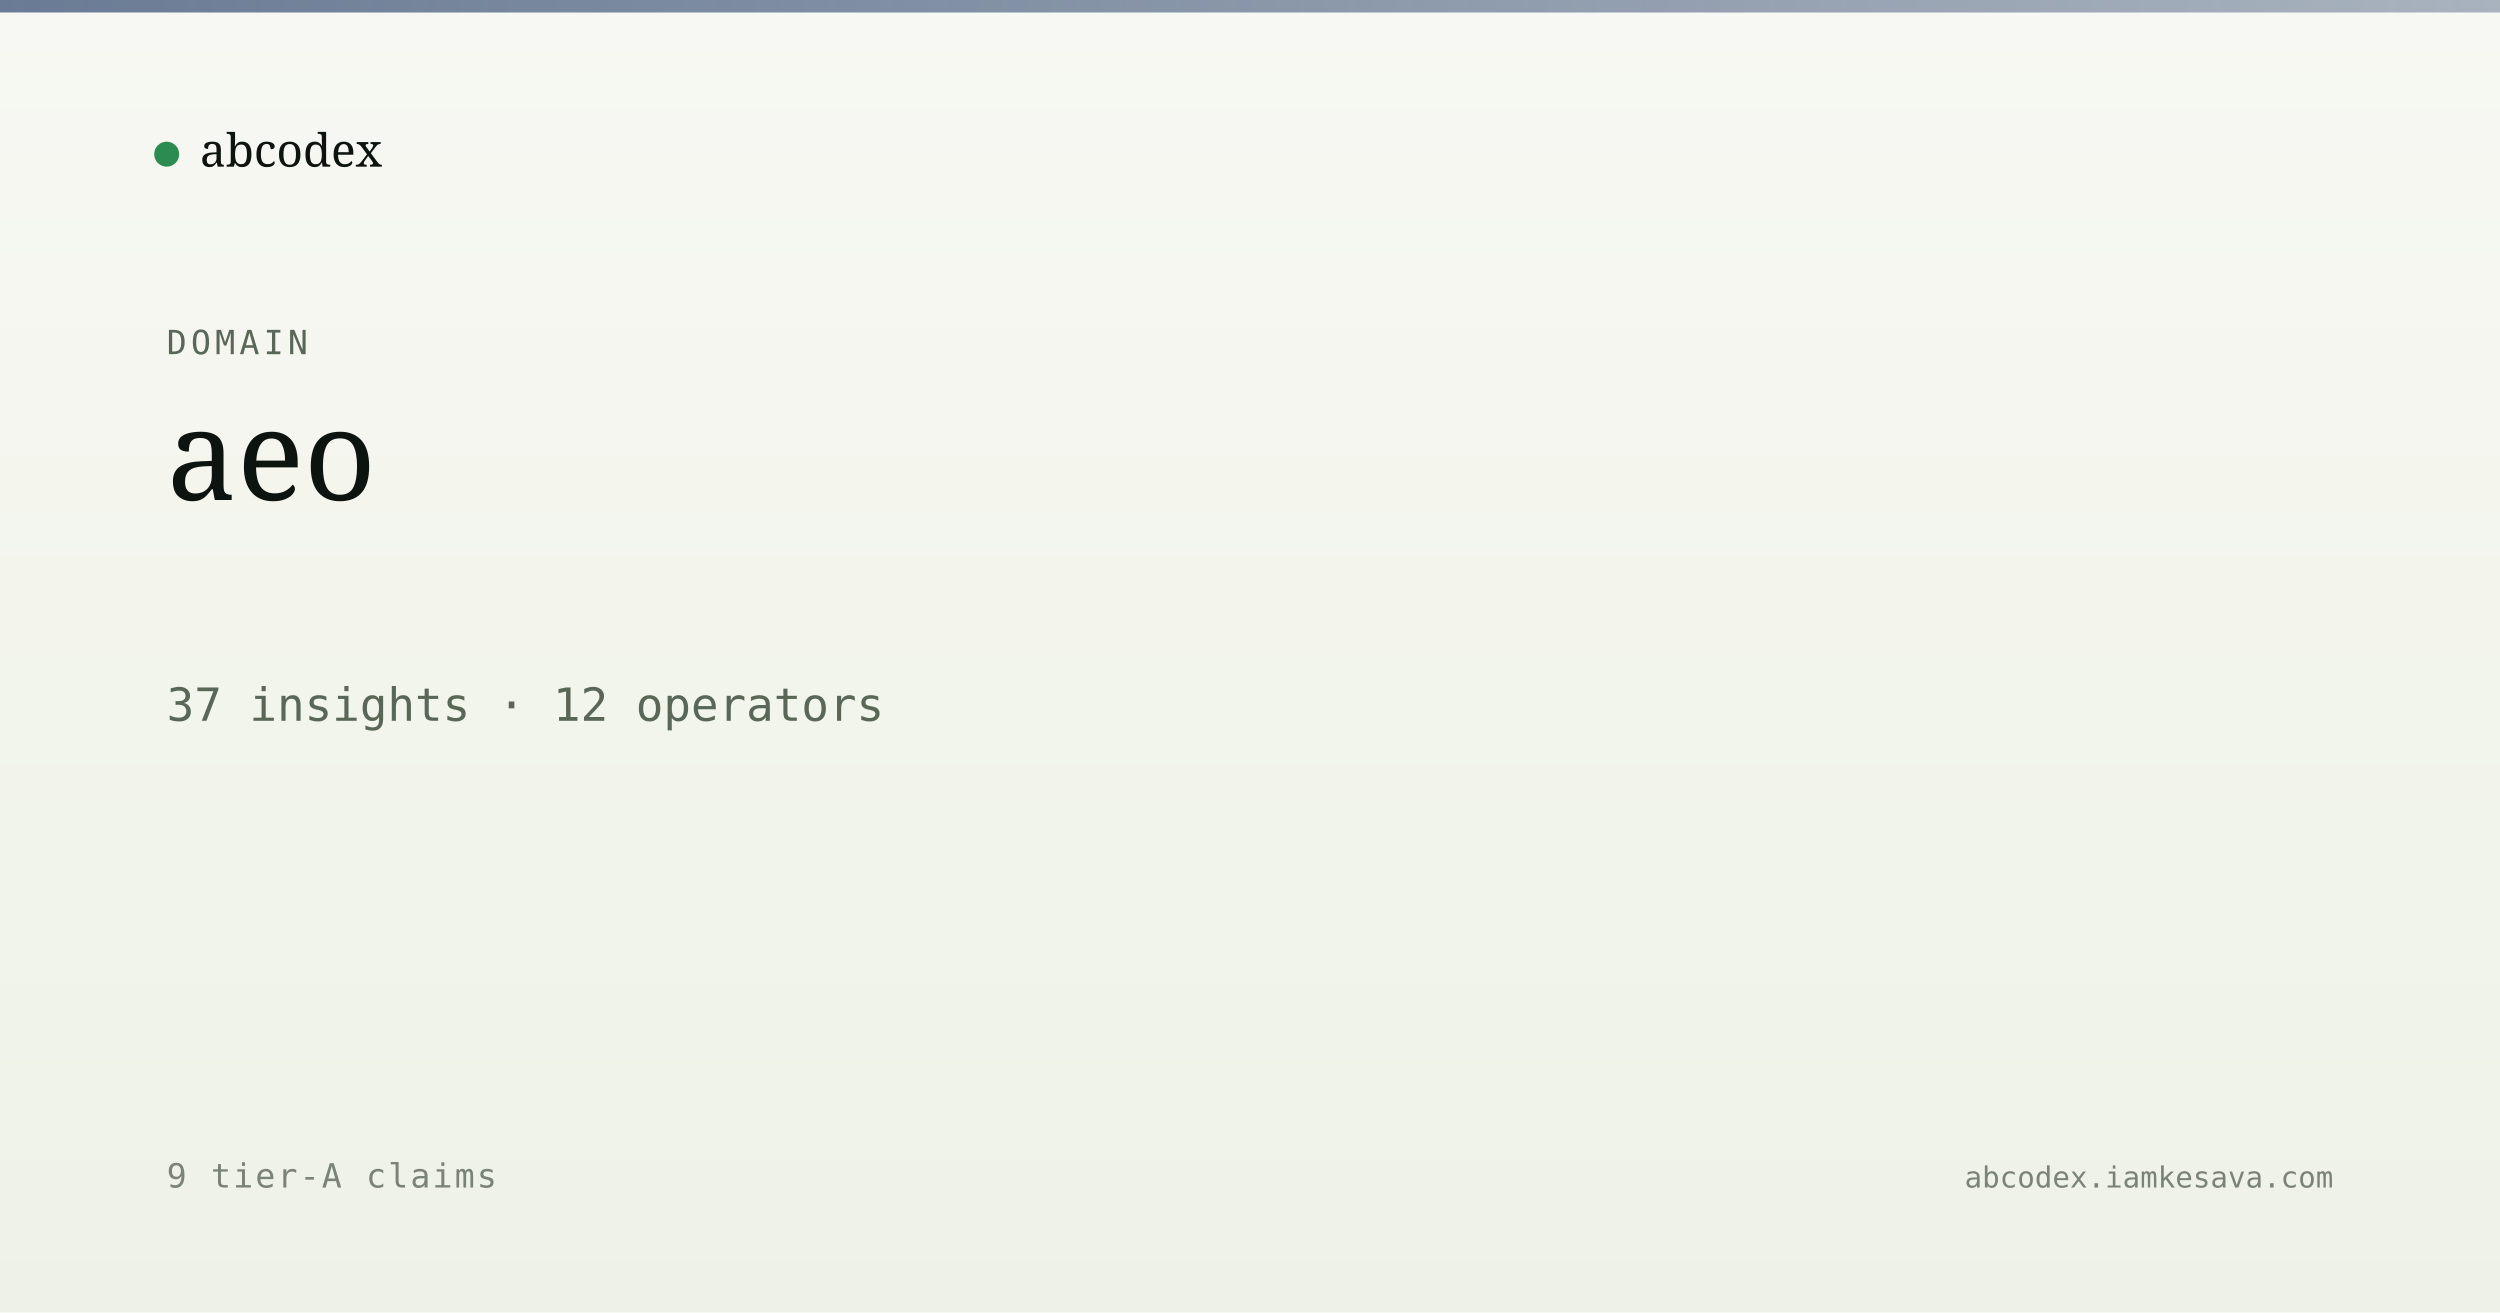
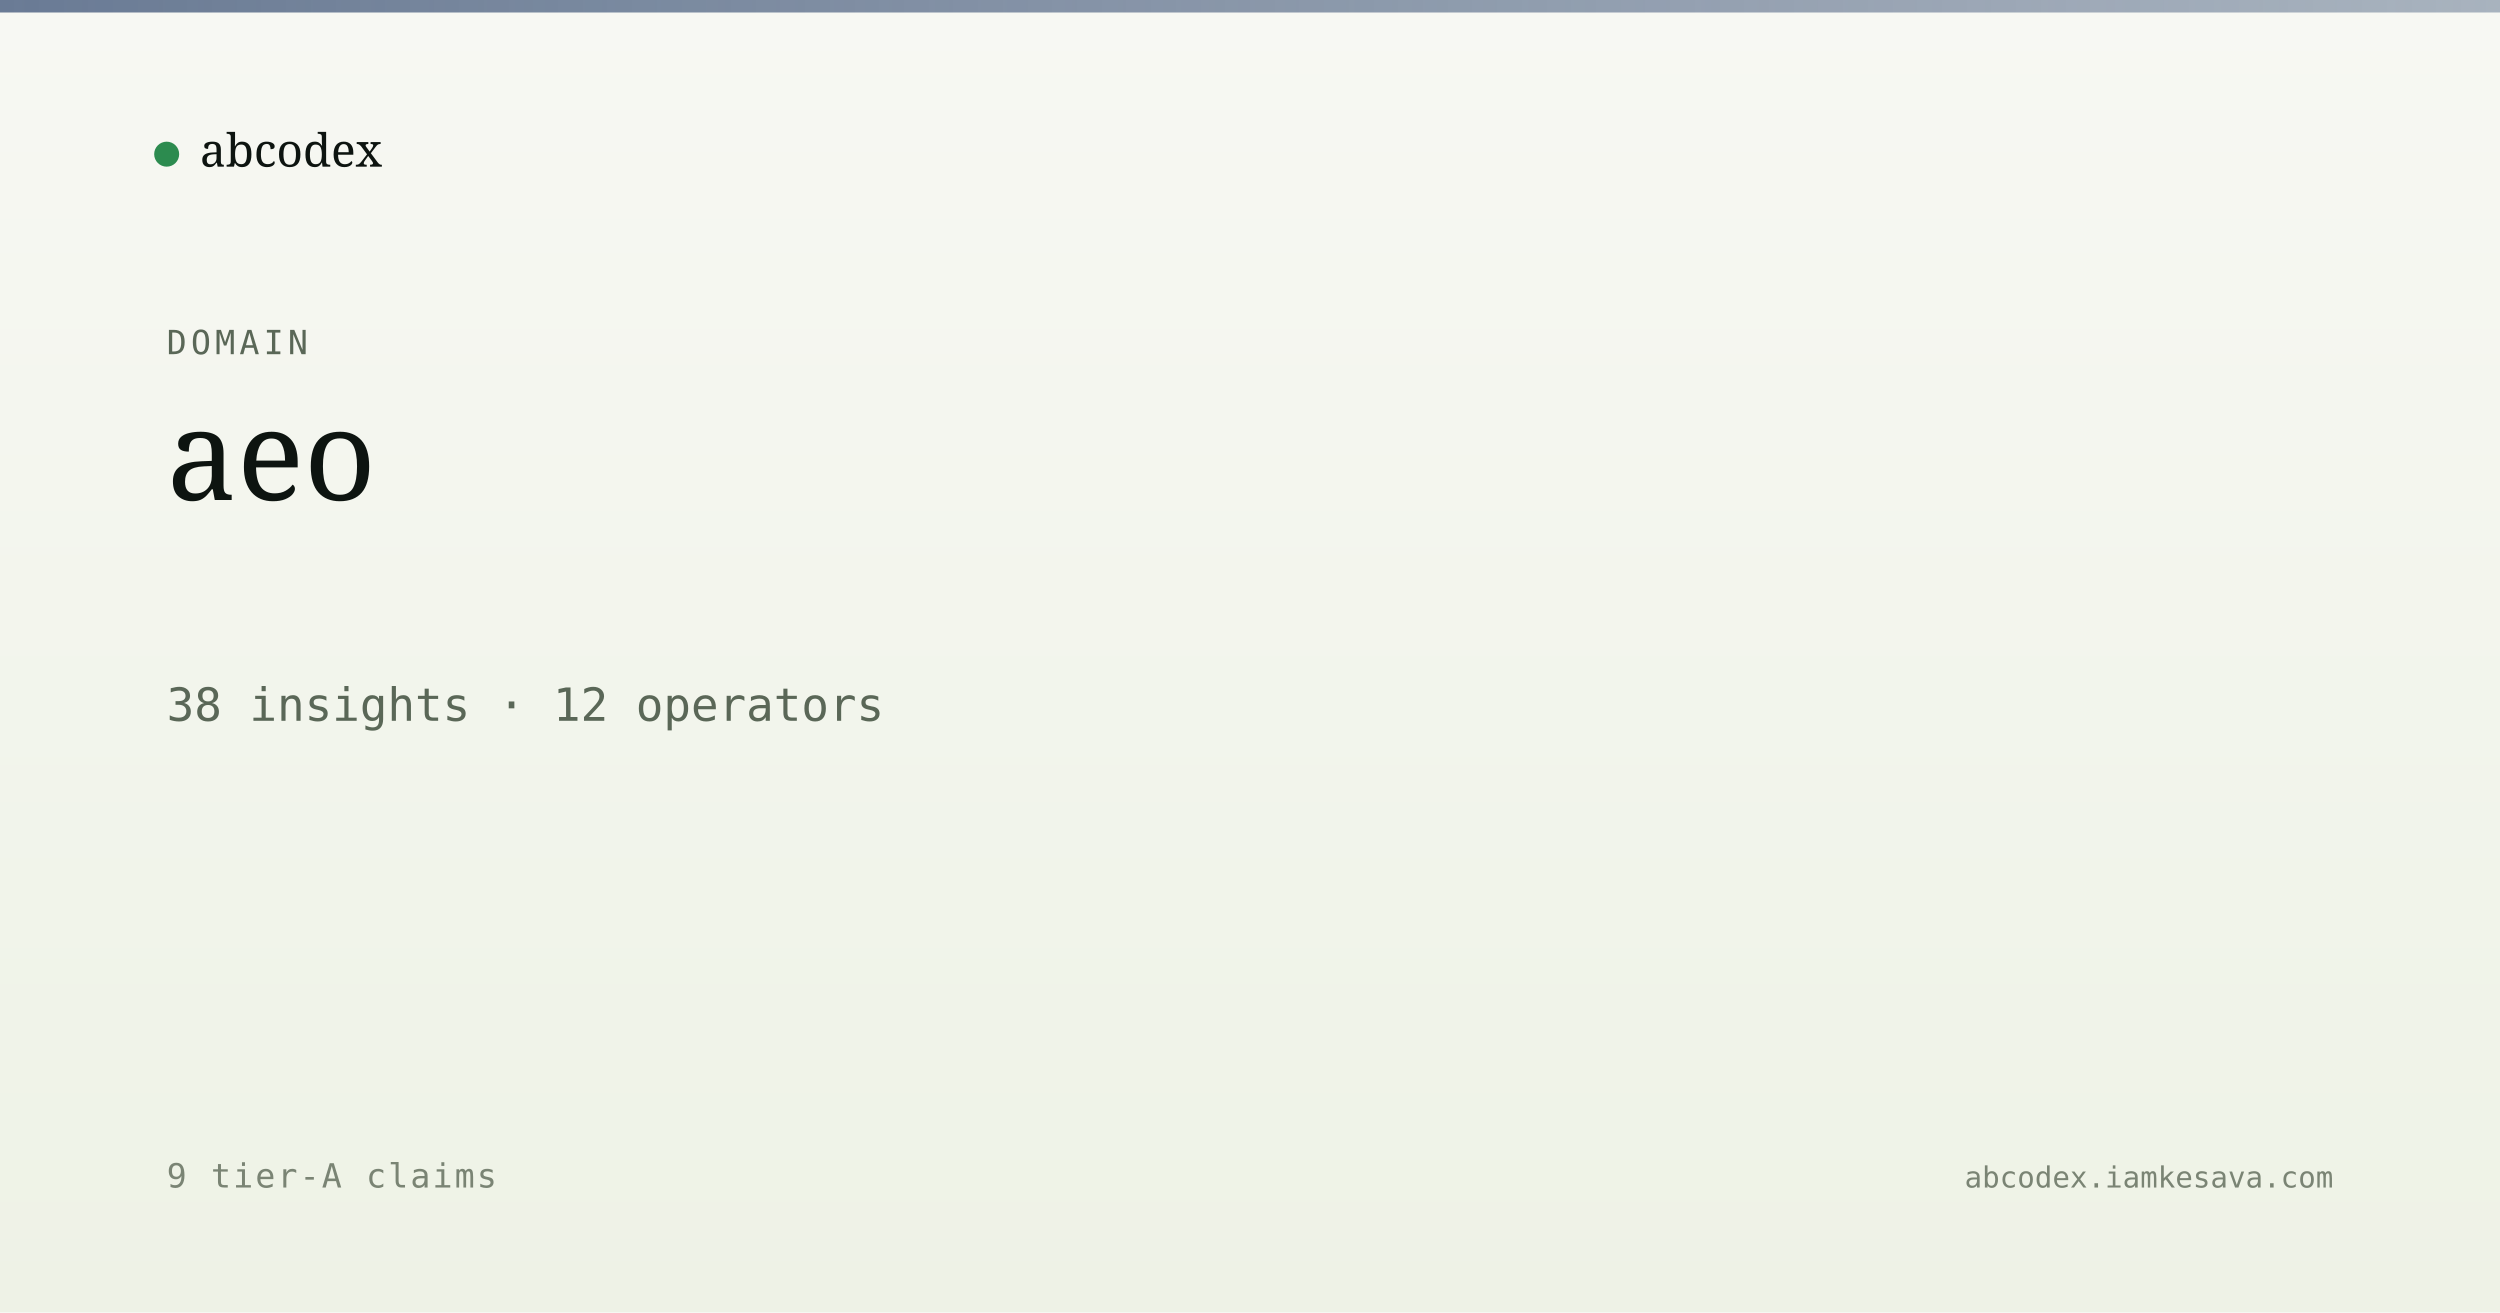
<svg xmlns="http://www.w3.org/2000/svg" viewBox="0 0 1200 630" width="1200" height="630">
  <defs>
    <linearGradient id="bg" x1="0" y1="0" x2="0" y2="1">
      <stop offset="0" stop-color="#f7f8f3" />
      <stop offset="1" stop-color="#eef2e6" />
    </linearGradient>
    <linearGradient id="band" x1="0" y1="0" x2="1" y2="0">
      <stop offset="0" stop-color="#5a6d8a" stop-opacity="0.9" />
      <stop offset="1" stop-color="#5a6d8a" stop-opacity="0.5" />
    </linearGradient>
  </defs>
  <rect width="1200" height="630" fill="url(#bg)" />
  <rect x="0" y="0" width="1200" height="6" fill="url(#band)" />
  <g transform="translate(80, 60)">
    <circle cx="0" cy="14" r="6" fill="#2c8b4f" />
    <text x="16" y="20" font-family="Newsreader, serif" font-size="22" fill="#0d1410">abcodex</text>
  </g>
  <text x="80" y="170" font-family="JetBrains Mono, monospace" font-size="16" fill="#5a6757" letter-spacing="2">DOMAIN</text>
  <text x="80" y="240" font-family="Newsreader, serif" font-size="60" font-weight="500" fill="#0d1410">aeo</text>
-   <text x="80" y="346" font-family="JetBrains Mono, monospace" font-size="22" fill="#5a6757">37 insights · 12 operators</text>
+   <text x="80" y="346" font-family="JetBrains Mono, monospace" font-size="22" fill="#5a6757">38 insights · 12 operators</text>
  <text x="80" y="570" font-family="JetBrains Mono, monospace" font-size="16" fill="#7a8474" letter-spacing="1">9 tier-A claims</text>
  <text x="1120" y="570" text-anchor="end" font-family="JetBrains Mono, monospace" font-size="14" fill="#7a8474">abcodex.iamkesava.com</text>
</svg>
